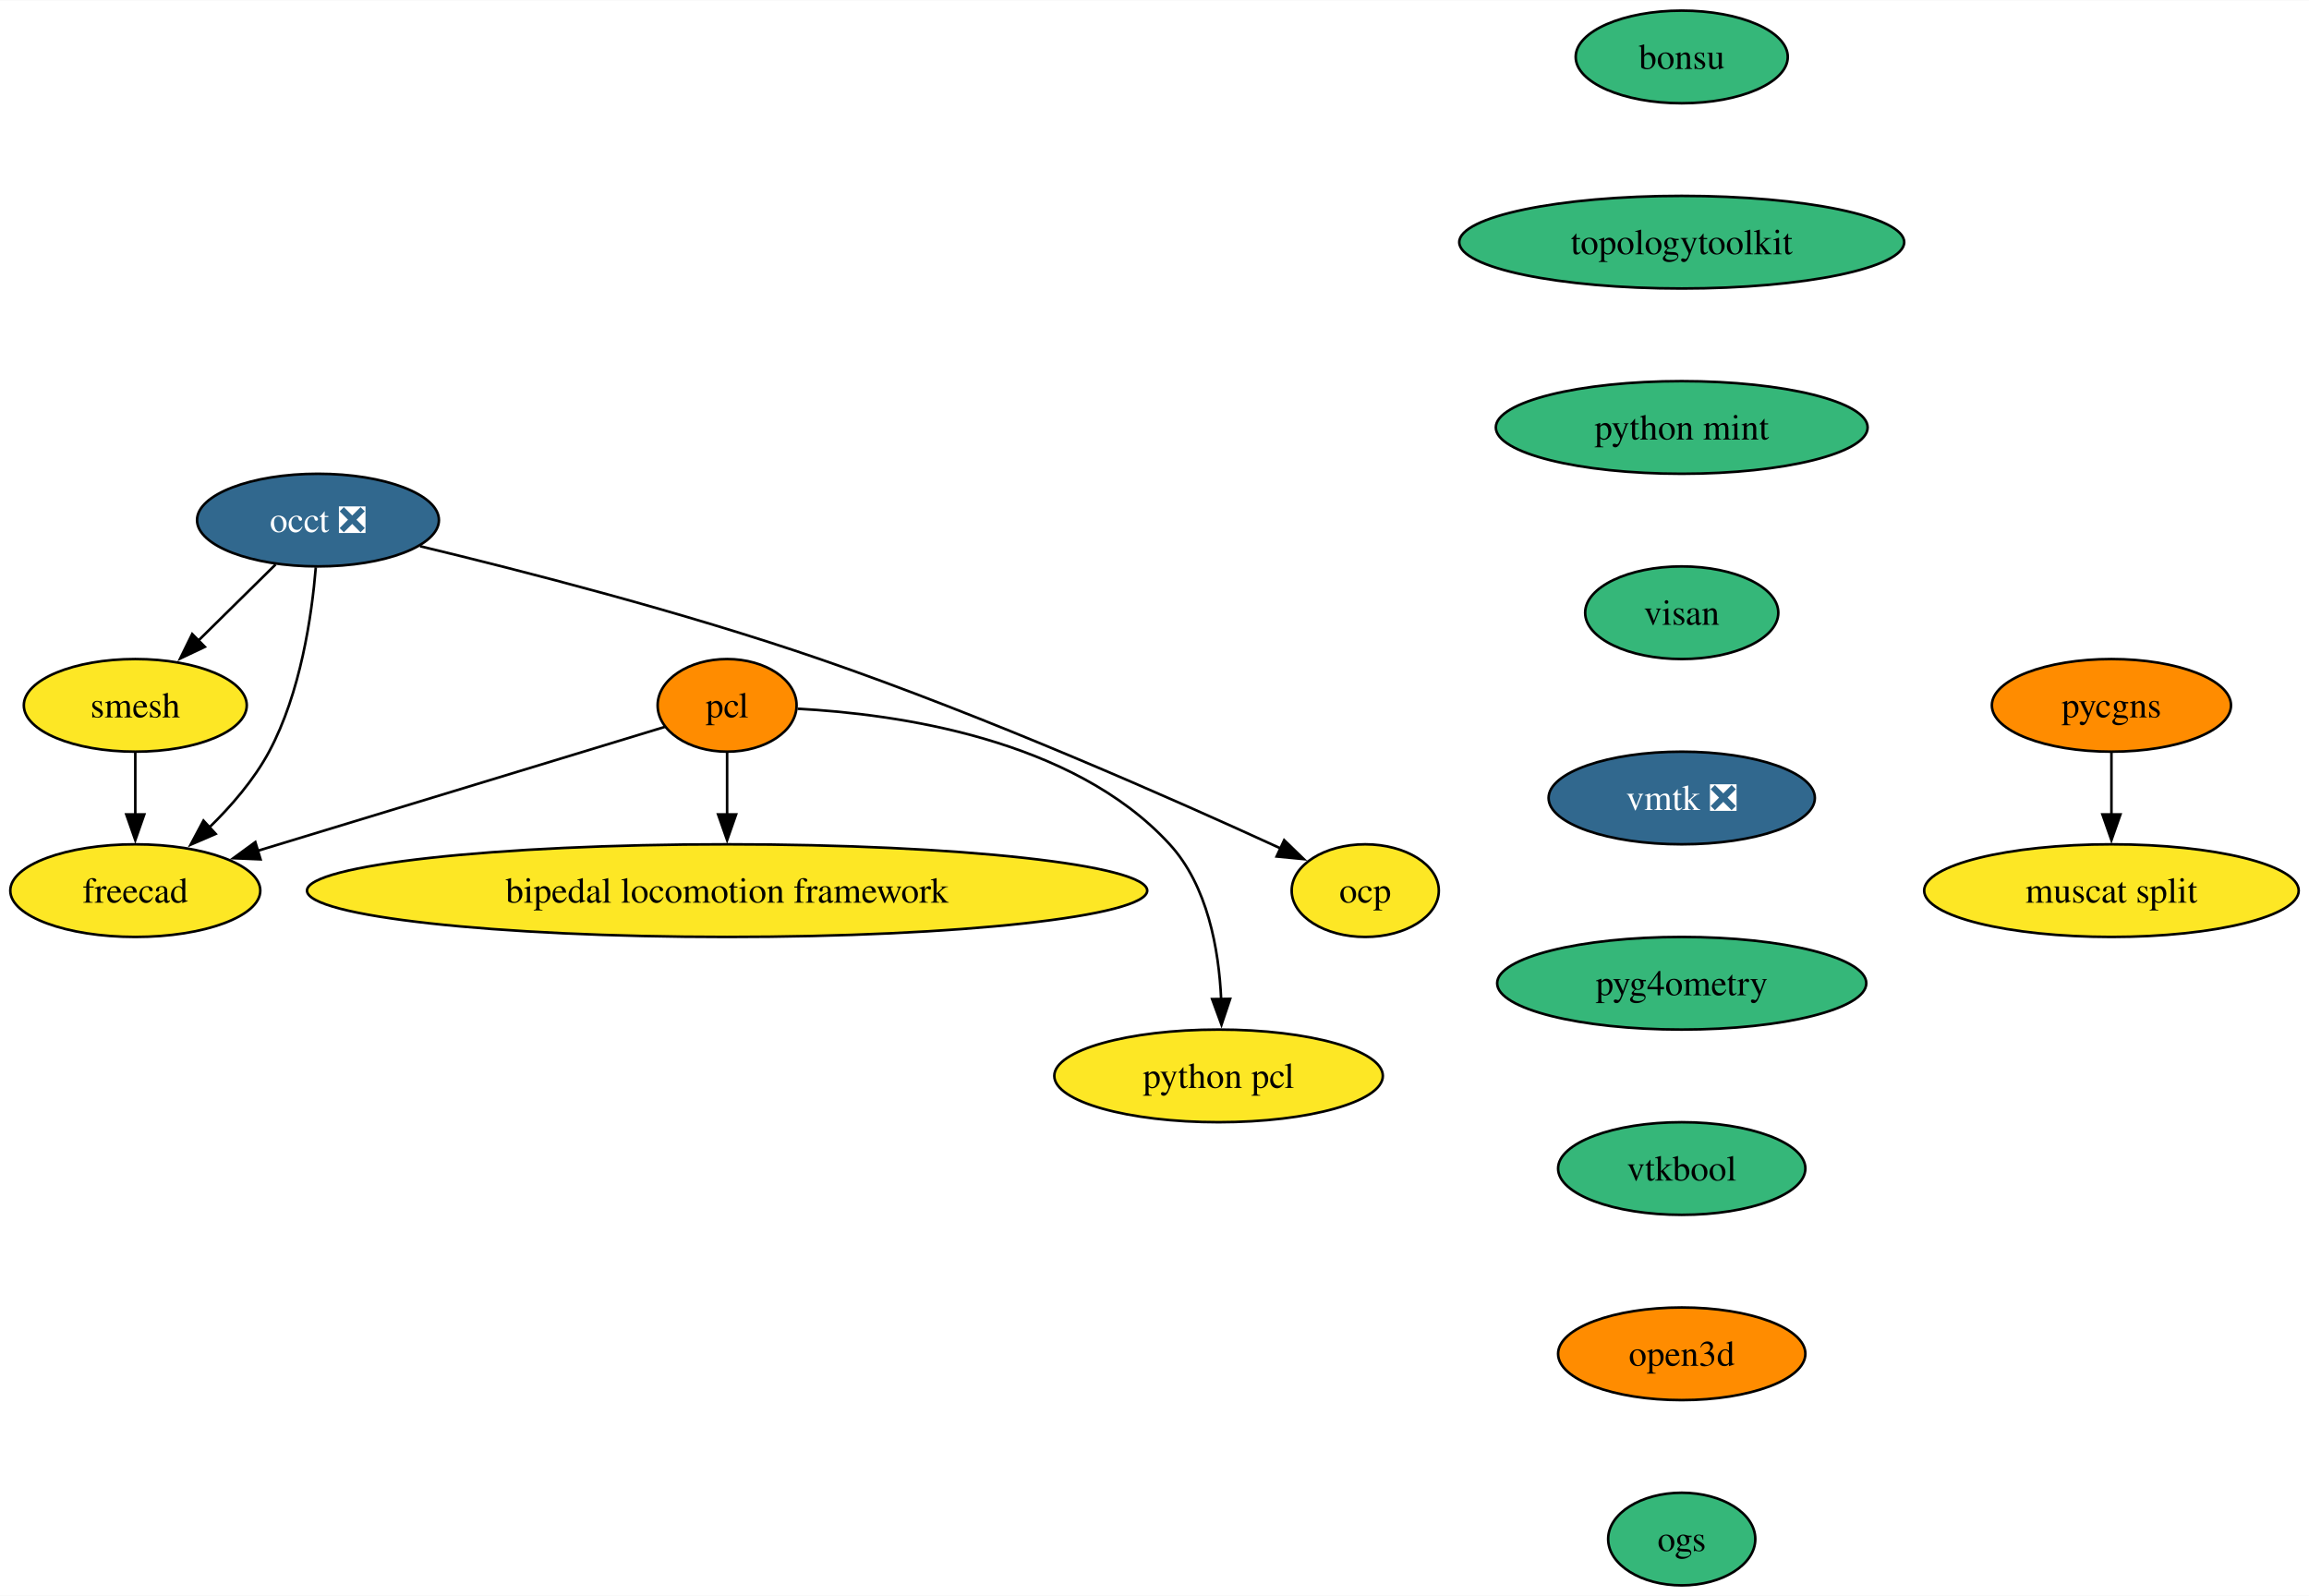
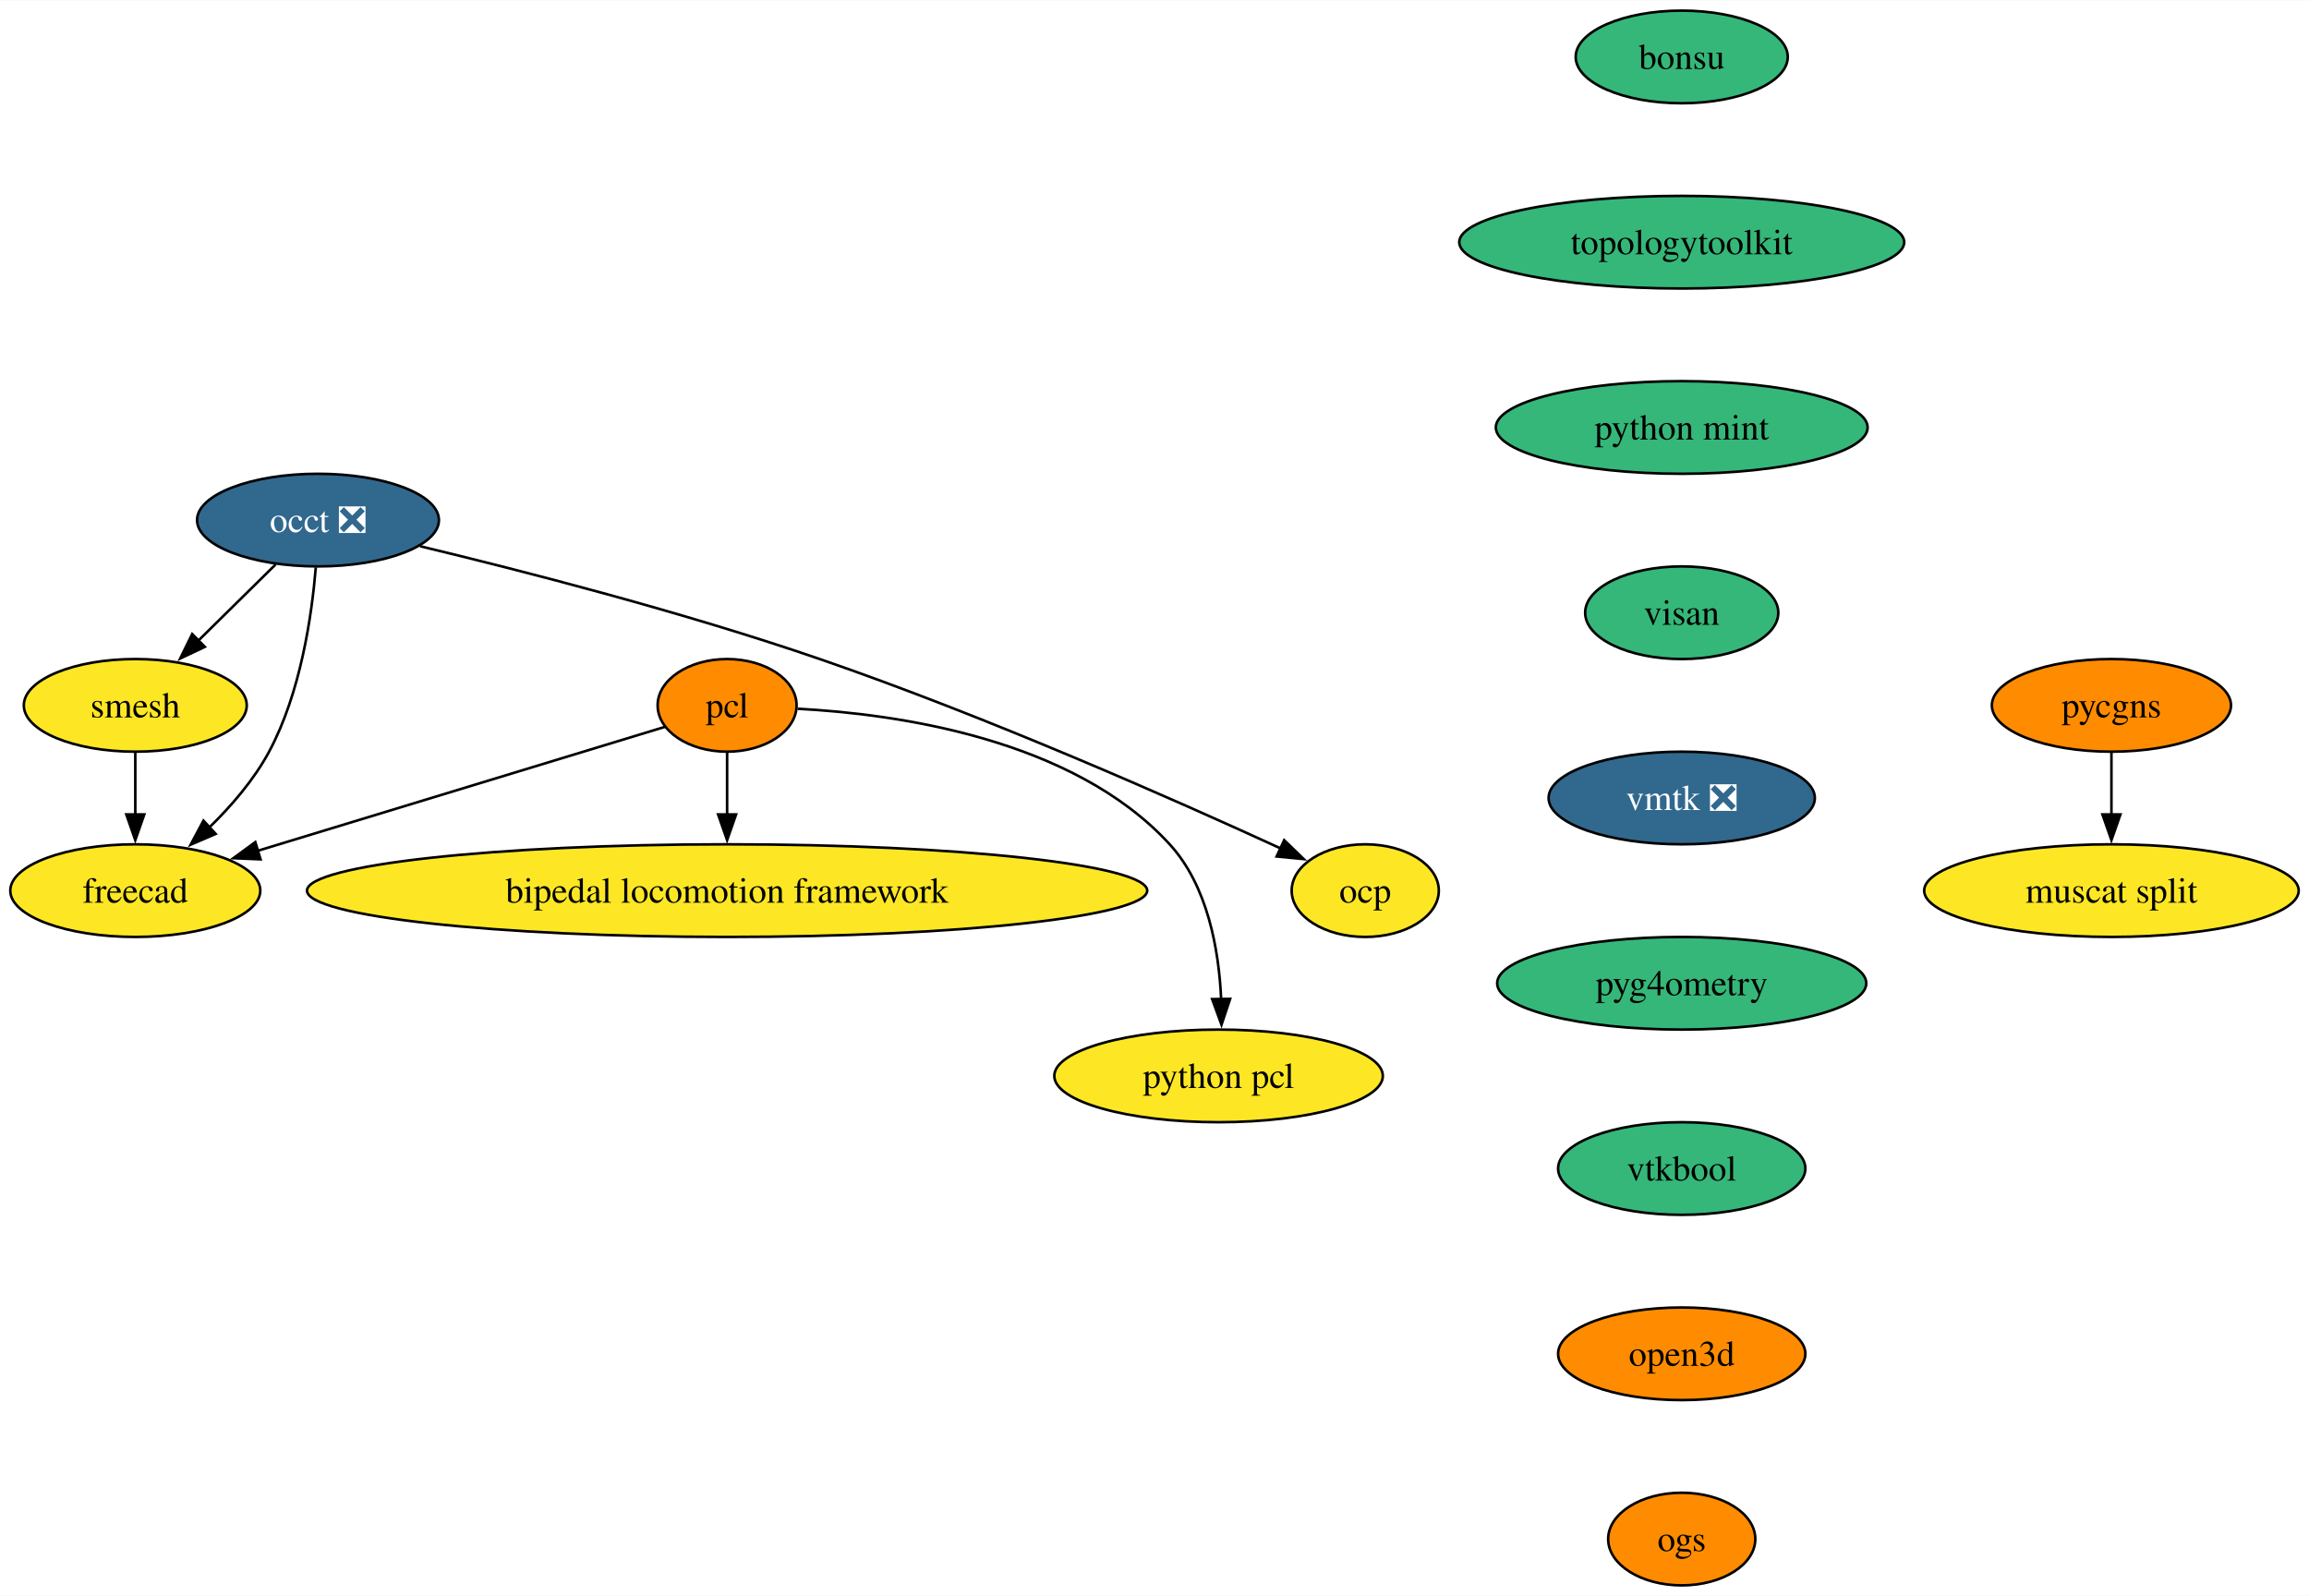
<svg xmlns="http://www.w3.org/2000/svg" xmlns:xlink="http://www.w3.org/1999/xlink" width="897pt" height="620pt" viewBox="0.00 0.00 897.36 620.00">
  <g id="graph0" class="graph" transform="scale(1 1) rotate(0) translate(4 616)">
    <polygon fill="white" stroke="none" points="-4,4 -4,-616 893.36,-616 893.36,4 -4,4" />
    <g id="node1" class="node">
      <g id="a_node1">
        <a xlink:href="https://github.com/conda-forge/occt-feedstock/pull/125" xlink:title="occt ❎">
          <ellipse fill="#31688e" stroke="black" cx="119.58" cy="-414" rx="47" ry="18" />
          <text text-anchor="middle" x="119.58" y="-409.32" font-family="Times,serif" font-size="14.00" fill="white">occt ❎</text>
        </a>
      </g>
    </g>
    <g id="node2" class="node">
      <g id="a_node2">
        <a xlink:href="https://github.com/conda-forge/smesh-feedstock" xlink:title="smesh">
          <ellipse fill="#fde725" stroke="black" cx="48.58" cy="-342" rx="43.32" ry="18" />
          <text text-anchor="middle" x="48.58" y="-337.32" font-family="Times,serif" font-size="14.00">smesh</text>
        </a>
      </g>
    </g>
    <g id="edge1" class="edge">
      <path fill="none" stroke="black" d="M103.11,-396.76C94.15,-387.93 82.89,-376.83 72.93,-367.01" />
      <polygon fill="black" stroke="black" points="75.61,-364.74 66.03,-360.21 70.7,-369.72 75.61,-364.74" />
    </g>
    <g id="node3" class="node">
      <g id="a_node3">
        <a xlink:href="https://github.com/conda-forge/freecad-feedstock" xlink:title="freecad">
          <ellipse fill="#fde725" stroke="black" cx="48.58" cy="-270" rx="48.58" ry="18" />
          <text text-anchor="middle" x="48.58" y="-265.32" font-family="Times,serif" font-size="14.00">freecad</text>
        </a>
      </g>
    </g>
    <g id="edge2" class="edge">
      <path fill="none" stroke="black" d="M118.73,-395.62C117.19,-376.93 112.84,-346.82 100.58,-324 94.71,-313.07 85.9,-302.87 77.19,-294.39" />
      <polygon fill="black" stroke="black" points="79.82,-292.05 70.09,-287.85 75.08,-297.2 79.82,-292.05" />
    </g>
    <g id="node4" class="node">
      <g id="a_node4">
        <a xlink:href="https://github.com/conda-forge/ocp-feedstock" xlink:title="ocp">
          <ellipse fill="#fde725" stroke="black" cx="526.58" cy="-270" rx="28.59" ry="18" />
          <text text-anchor="middle" x="526.58" y="-265.32" font-family="Times,serif" font-size="14.00">ocp</text>
        </a>
      </g>
    </g>
    <g id="edge3" class="edge">
      <path fill="none" stroke="black" d="M159.26,-403.85C198.99,-394.3 261.67,-378.21 314.58,-360 379.37,-337.7 452.59,-305.29 493.81,-286.35" />
      <polygon fill="black" stroke="black" points="495.08,-289.62 502.69,-282.25 492.14,-283.27 495.08,-289.62" />
    </g>
    <g id="edge4" class="edge">
      <path fill="none" stroke="black" d="M48.58,-323.7C48.58,-316.41 48.58,-307.73 48.58,-299.54" />
      <polygon fill="black" stroke="black" points="52.08,-299.62 48.58,-289.62 45.08,-299.62 52.08,-299.62" />
    </g>
    <g id="node5" class="node">
      <g id="a_node5">
        <a xlink:href="https://github.com/conda-forge/pcl-feedstock" xlink:title="pcl">
          <ellipse fill="#ff8c00" stroke="black" cx="278.58" cy="-342" rx="27" ry="18" />
          <text text-anchor="middle" x="278.58" y="-337.32" font-family="Times,serif" font-size="14.00">pcl</text>
        </a>
      </g>
    </g>
    <g id="edge5" class="edge">
      <path fill="none" stroke="black" d="M254.4,-333.64C216.95,-322.24 144.22,-300.11 96.02,-285.44" />
      <polygon fill="black" stroke="black" points="97.26,-282.16 86.68,-282.6 95.23,-288.86 97.26,-282.16" />
    </g>
    <g id="node6" class="node">
      <g id="a_node6">
        <a xlink:href="https://github.com/conda-forge/bipedal-locomotion-framework-feedstock" xlink:title="bipedal locomotion framework">
          <ellipse fill="#fde725" stroke="black" cx="278.58" cy="-270" rx="163.27" ry="18" />
          <text text-anchor="middle" x="278.58" y="-265.32" font-family="Times,serif" font-size="14.00">bipedal locomotion framework</text>
        </a>
      </g>
    </g>
    <g id="edge6" class="edge">
      <path fill="none" stroke="black" d="M278.58,-323.7C278.58,-316.41 278.58,-307.73 278.58,-299.54" />
      <polygon fill="black" stroke="black" points="282.08,-299.62 278.58,-289.62 275.08,-299.62 282.08,-299.62" />
    </g>
    <g id="node7" class="node">
      <g id="a_node7">
        <a xlink:href="https://github.com/conda-forge/python-pcl-feedstock" xlink:title="python pcl">
          <ellipse fill="#fde725" stroke="black" cx="469.58" cy="-198" rx="63.84" ry="18" />
          <text text-anchor="middle" x="469.58" y="-193.32" font-family="Times,serif" font-size="14.00">python pcl</text>
        </a>
      </g>
    </g>
    <g id="edge7" class="edge">
      <path fill="none" stroke="black" d="M305.97,-340.68C344.16,-338.68 412.92,-329.15 450.58,-288 465.35,-271.86 469.7,-247.14 470.58,-227.85" />
      <polygon fill="black" stroke="black" points="474.08,-227.94 470.72,-217.89 467.08,-227.84 474.08,-227.94" />
    </g>
    <g id="node8" class="node">
      <g id="a_node8">
        <a xlink:href="https://github.com/conda-forge/bonsu-feedstock" xlink:title="bonsu">
          <ellipse fill="#35b779" stroke="black" cx="649.58" cy="-594" rx="41.21" ry="18" />
          <text text-anchor="middle" x="649.58" y="-589.33" font-family="Times,serif" font-size="14.00">bonsu</text>
        </a>
      </g>
    </g>
    <g id="node9" class="node">
      <g id="a_node9">
        <a xlink:href="https://github.com/conda-forge/topologytoolkit-feedstock" xlink:title="topologytoolkit">
          <ellipse fill="#35b779" stroke="black" cx="649.58" cy="-522" rx="86.46" ry="18" />
          <text text-anchor="middle" x="649.58" y="-517.33" font-family="Times,serif" font-size="14.00">topologytoolkit</text>
        </a>
      </g>
    </g>
    <g id="node10" class="node">
      <g id="a_node10">
        <a xlink:href="https://github.com/conda-forge/python-mint-feedstock" xlink:title="python mint">
          <ellipse fill="#35b779" stroke="black" cx="649.58" cy="-450" rx="72.25" ry="18" />
          <text text-anchor="middle" x="649.58" y="-445.32" font-family="Times,serif" font-size="14.00">python mint</text>
        </a>
      </g>
    </g>
    <g id="node11" class="node">
      <g id="a_node11">
        <a xlink:href="https://github.com/conda-forge/visan-feedstock" xlink:title="visan">
          <ellipse fill="#35b779" stroke="black" cx="649.58" cy="-378" rx="37.53" ry="18" />
          <text text-anchor="middle" x="649.58" y="-373.32" font-family="Times,serif" font-size="14.00">visan</text>
        </a>
      </g>
    </g>
    <g id="node14" class="node">
      <g id="a_node14">
        <a xlink:href="https://github.com/conda-forge/vmtk-feedstock/pull/32" xlink:title="vmtk ❎">
          <ellipse fill="#31688e" stroke="black" cx="649.58" cy="-306" rx="51.74" ry="18" />
          <text text-anchor="middle" x="649.58" y="-301.32" font-family="Times,serif" font-size="14.00" fill="white">vmtk ❎</text>
        </a>
      </g>
    </g>
    <g id="node12" class="node">
      <g id="a_node12">
        <a xlink:href="https://github.com/conda-forge/pycgns-feedstock" xlink:title="pycgns">
          <ellipse fill="#ff8c00" stroke="black" cx="816.58" cy="-342" rx="46.47" ry="18" />
          <text text-anchor="middle" x="816.58" y="-337.32" font-family="Times,serif" font-size="14.00">pycgns</text>
        </a>
      </g>
    </g>
    <g id="node13" class="node">
      <g id="a_node13">
        <a xlink:href="https://github.com/conda-forge/muscat-split-feedstock" xlink:title="muscat split">
          <ellipse fill="#fde725" stroke="black" cx="816.58" cy="-270" rx="72.78" ry="18" />
          <text text-anchor="middle" x="816.58" y="-265.32" font-family="Times,serif" font-size="14.00">muscat split</text>
        </a>
      </g>
    </g>
    <g id="edge11" class="edge">
      <path fill="none" stroke="black" d="M816.58,-323.7C816.58,-316.41 816.58,-307.73 816.58,-299.54" />
      <polygon fill="black" stroke="black" points="820.08,-299.62 816.58,-289.62 813.08,-299.62 820.08,-299.62" />
    </g>
    <g id="node15" class="node">
      <g id="a_node15">
        <a xlink:href="https://github.com/conda-forge/pyg4ometry-feedstock" xlink:title="pyg4ometry">
          <ellipse fill="#35b779" stroke="black" cx="649.58" cy="-234" rx="71.73" ry="18" />
          <text text-anchor="middle" x="649.58" y="-229.32" font-family="Times,serif" font-size="14.00">pyg4ometry</text>
        </a>
      </g>
    </g>
    <g id="node16" class="node">
      <g id="a_node16">
        <a xlink:href="https://github.com/conda-forge/vtkbool-feedstock" xlink:title="vtkbool">
          <ellipse fill="#35b779" stroke="black" cx="649.58" cy="-162" rx="48.05" ry="18" />
          <text text-anchor="middle" x="649.58" y="-157.32" font-family="Times,serif" font-size="14.00">vtkbool</text>
        </a>
      </g>
    </g>
    <g id="node17" class="node">
      <g id="a_node17">
        <a xlink:href="https://github.com/conda-forge/open3d-feedstock" xlink:title="open3d">
          <ellipse fill="#ff8c00" stroke="black" cx="649.58" cy="-90" rx="48.05" ry="18" />
          <text text-anchor="middle" x="649.58" y="-85.33" font-family="Times,serif" font-size="14.00">open3d</text>
        </a>
      </g>
    </g>
    <g id="node18" class="node">
      <g id="a_node18">
        <a xlink:href="https://github.com/conda-forge/ogs-feedstock" xlink:title="ogs">
-           <ellipse fill="#35b779" stroke="black" cx="649.58" cy="-18" rx="28.59" ry="18" />
+           <ellipse fill="#ff8c00" stroke="black" cx="649.58" cy="-18" rx="28.59" ry="18" />
          <text text-anchor="middle" x="649.58" y="-13.32" font-family="Times,serif" font-size="14.00">ogs</text>
        </a>
      </g>
    </g>
  </g>
</svg>
